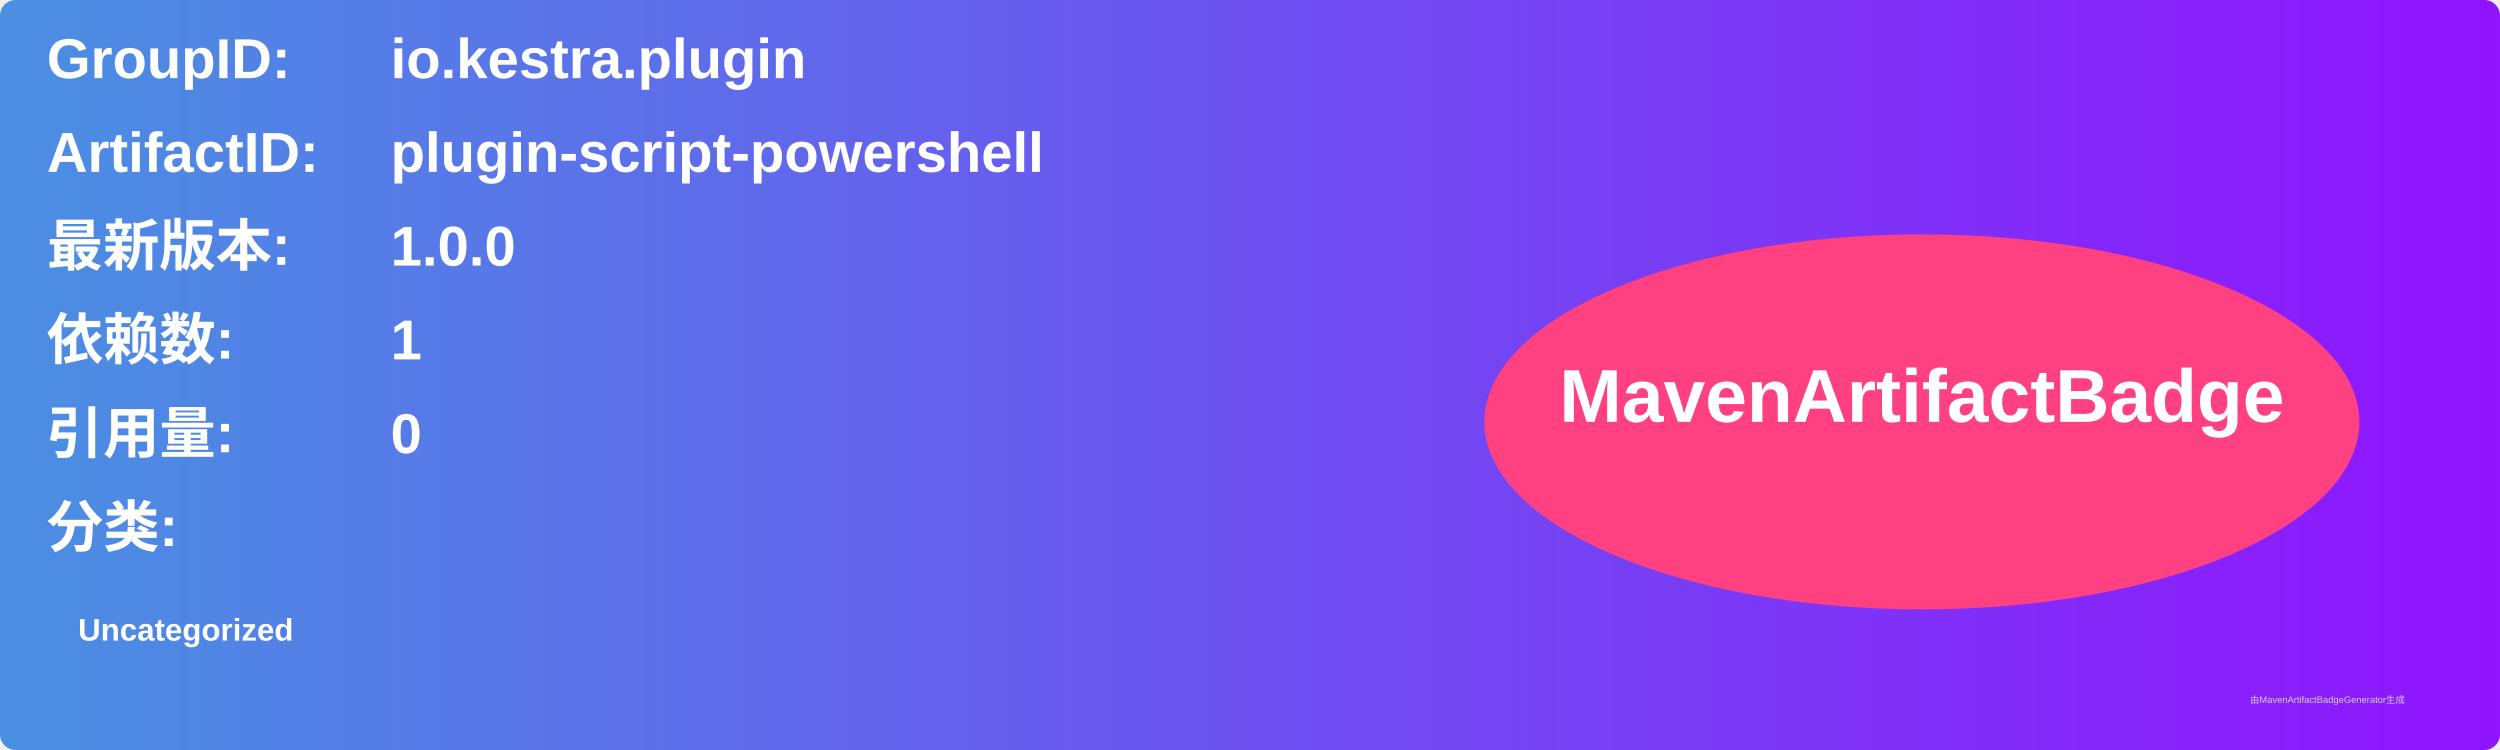
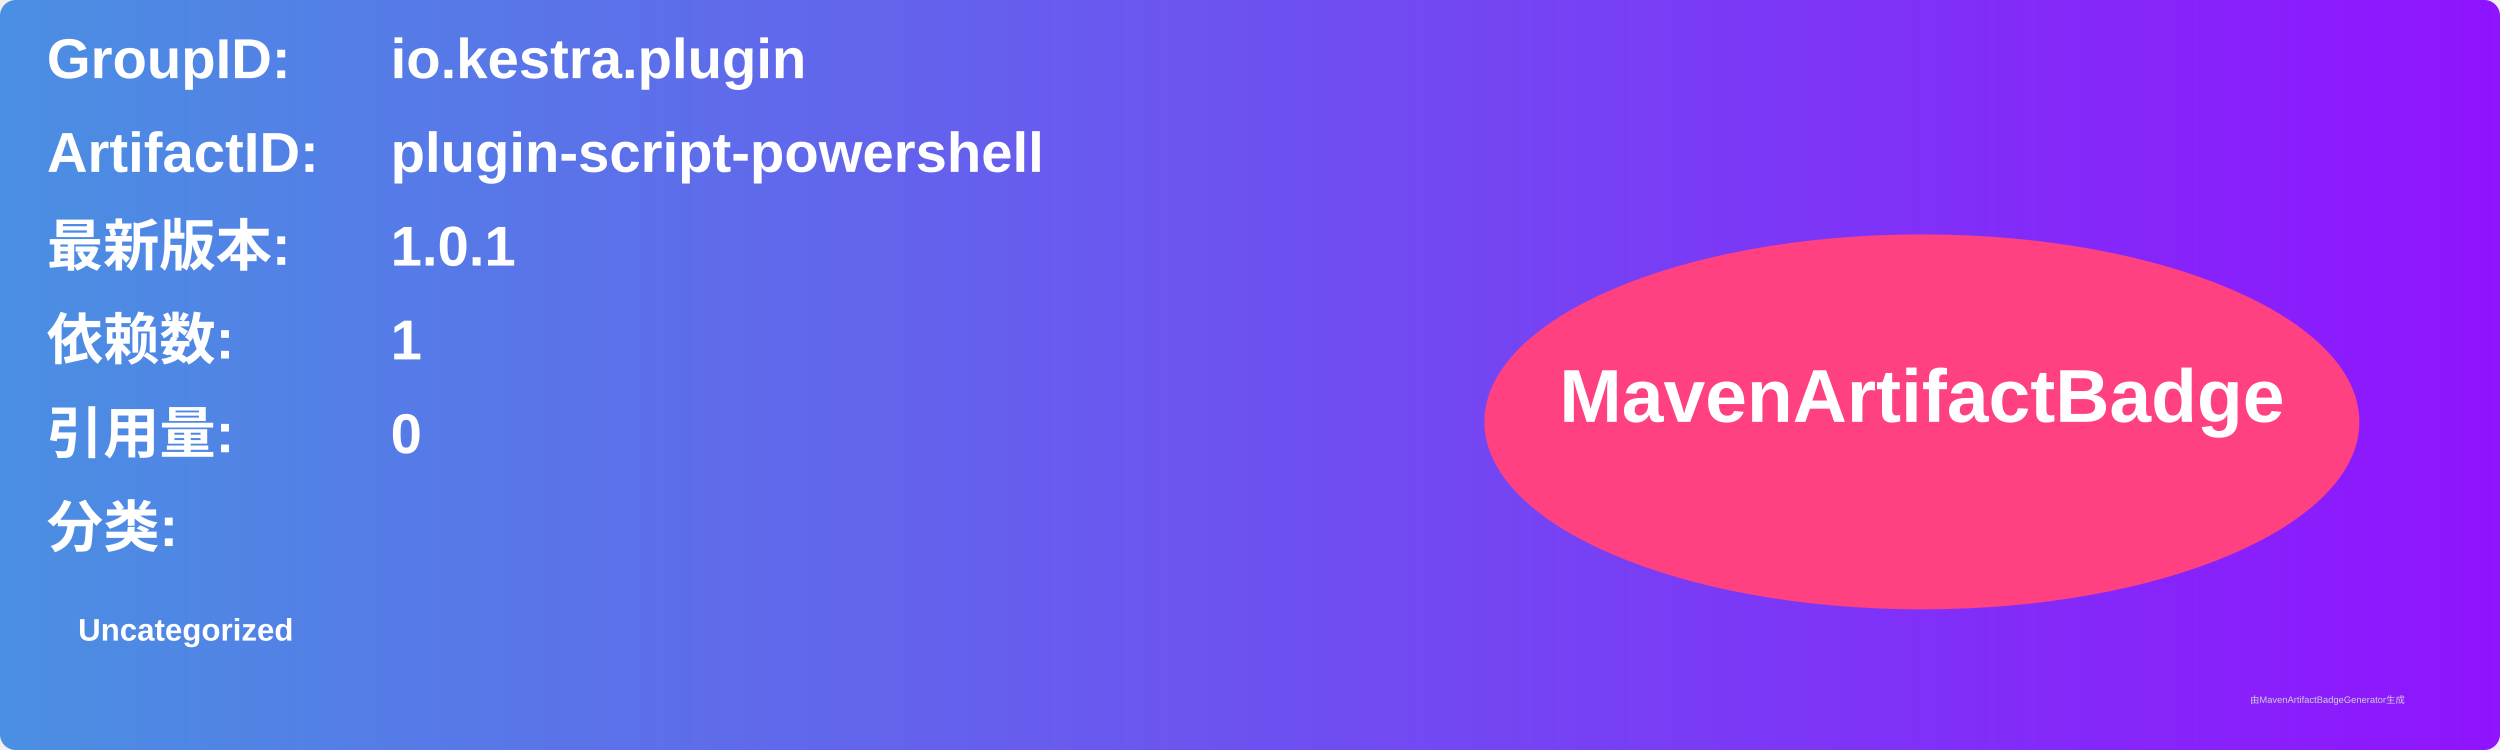
<svg xmlns="http://www.w3.org/2000/svg" width="800" height="240" viewBox="0 0 800 240">
  <linearGradient id="grad" x1="0%" y1="0%" x2="100%" y2="0%">
    <stop offset="0%" stop-color="#4a90e2" />
    <stop offset="100%" stop-color="#9013fe" />
  </linearGradient>
  <rect width="100%" height="100%" rx="5" ry="5" fill="url(#grad)" />
  <g transform="translate(15, 15)">
    <text x="0" y="10" font-family="Arial" font-size="18" fill="white" font-weight="bold" width="260">GroupID:</text>
    <text x="110" y="10" font-family="Arial" font-size="18" fill="white" font-weight="bold" width="460">io.kestra.plugin</text>
    <text x="0" y="40" font-family="Arial" font-size="18" fill="white" font-weight="bold" width="260">ArtifactID:</text>
    <text x="110" y="40" font-family="Arial" font-size="18" fill="white" font-weight="bold" width="460">plugin-script-powershell</text>
    <text x="0" y="70" font-family="Arial" font-size="18" fill="white" font-weight="bold">最新版本:</text>
    <text x="110" y="70" font-family="Arial" font-size="18" fill="white" font-weight="bold">
-       <tspan font-weight="bold">1.0.0</tspan>
+       <tspan font-weight="bold">1.0.1</tspan>
    </text>
    <text x="0" y="100" font-family="Arial" font-size="18" fill="white" font-weight="bold">依赖数: </text>
    <text x="110" y="100" font-family="Arial" font-size="18" fill="white">
      <tspan font-weight="bold">1</tspan>
    </text>
    <text x="0" y="130" font-family="Arial" font-size="18" fill="white" font-weight="bold">引用量: </text>
    <text x="110" y="130" font-family="Arial" font-size="18" fill="white">
      <tspan font-weight="bold">0</tspan>
    </text>
    <text x="0" y="160" font-family="Arial" font-size="18" fill="white" font-weight="bold">分类:</text>
    <text x="10" y="190" font-family="Arial" font-size="10" fill="white">
      <tspan font-weight="bold">Uncategorized</tspan>
    </text>
    <ellipse cx="600" cy="120" rx="140" ry="60" fill="#ff4081" />
    <text x="600" y="120" text-anchor="middle" font-family="Arial" font-size="24" fill="white" font-weight="bold">MavenArtifactBadge</text>
  </g>
  <text x="720" y="225" font-family="Arial" font-size="3" fill="#d0d0d0">由MavenArtifactBadgeGenerator生成</text>
</svg>
